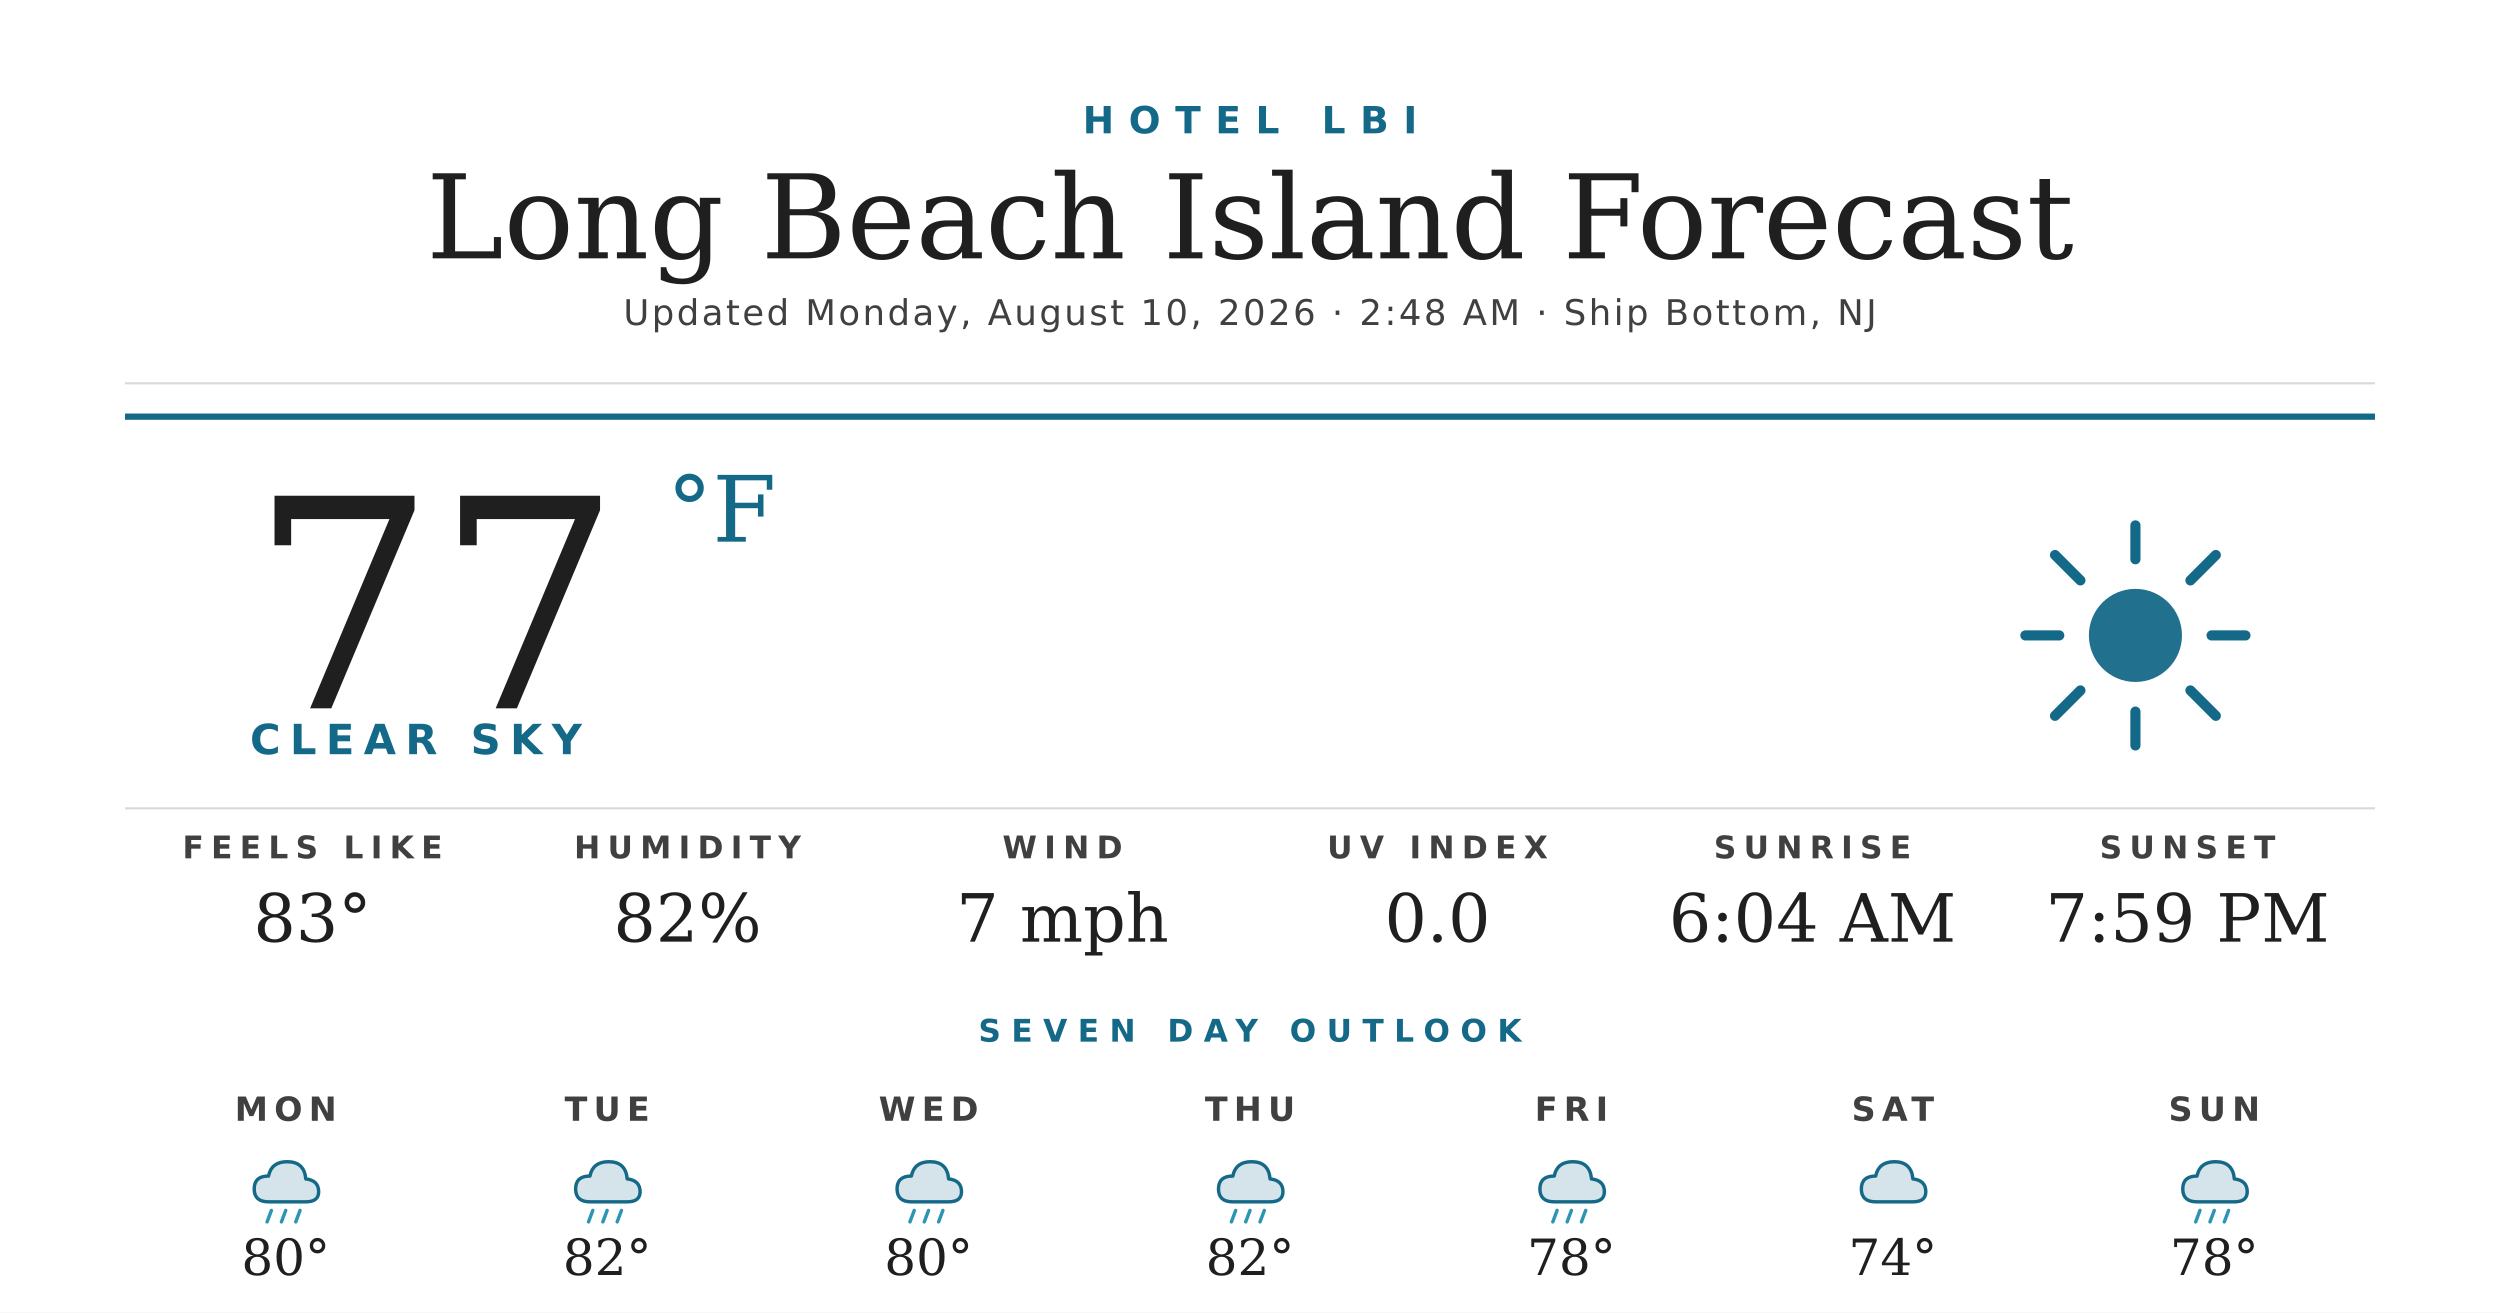
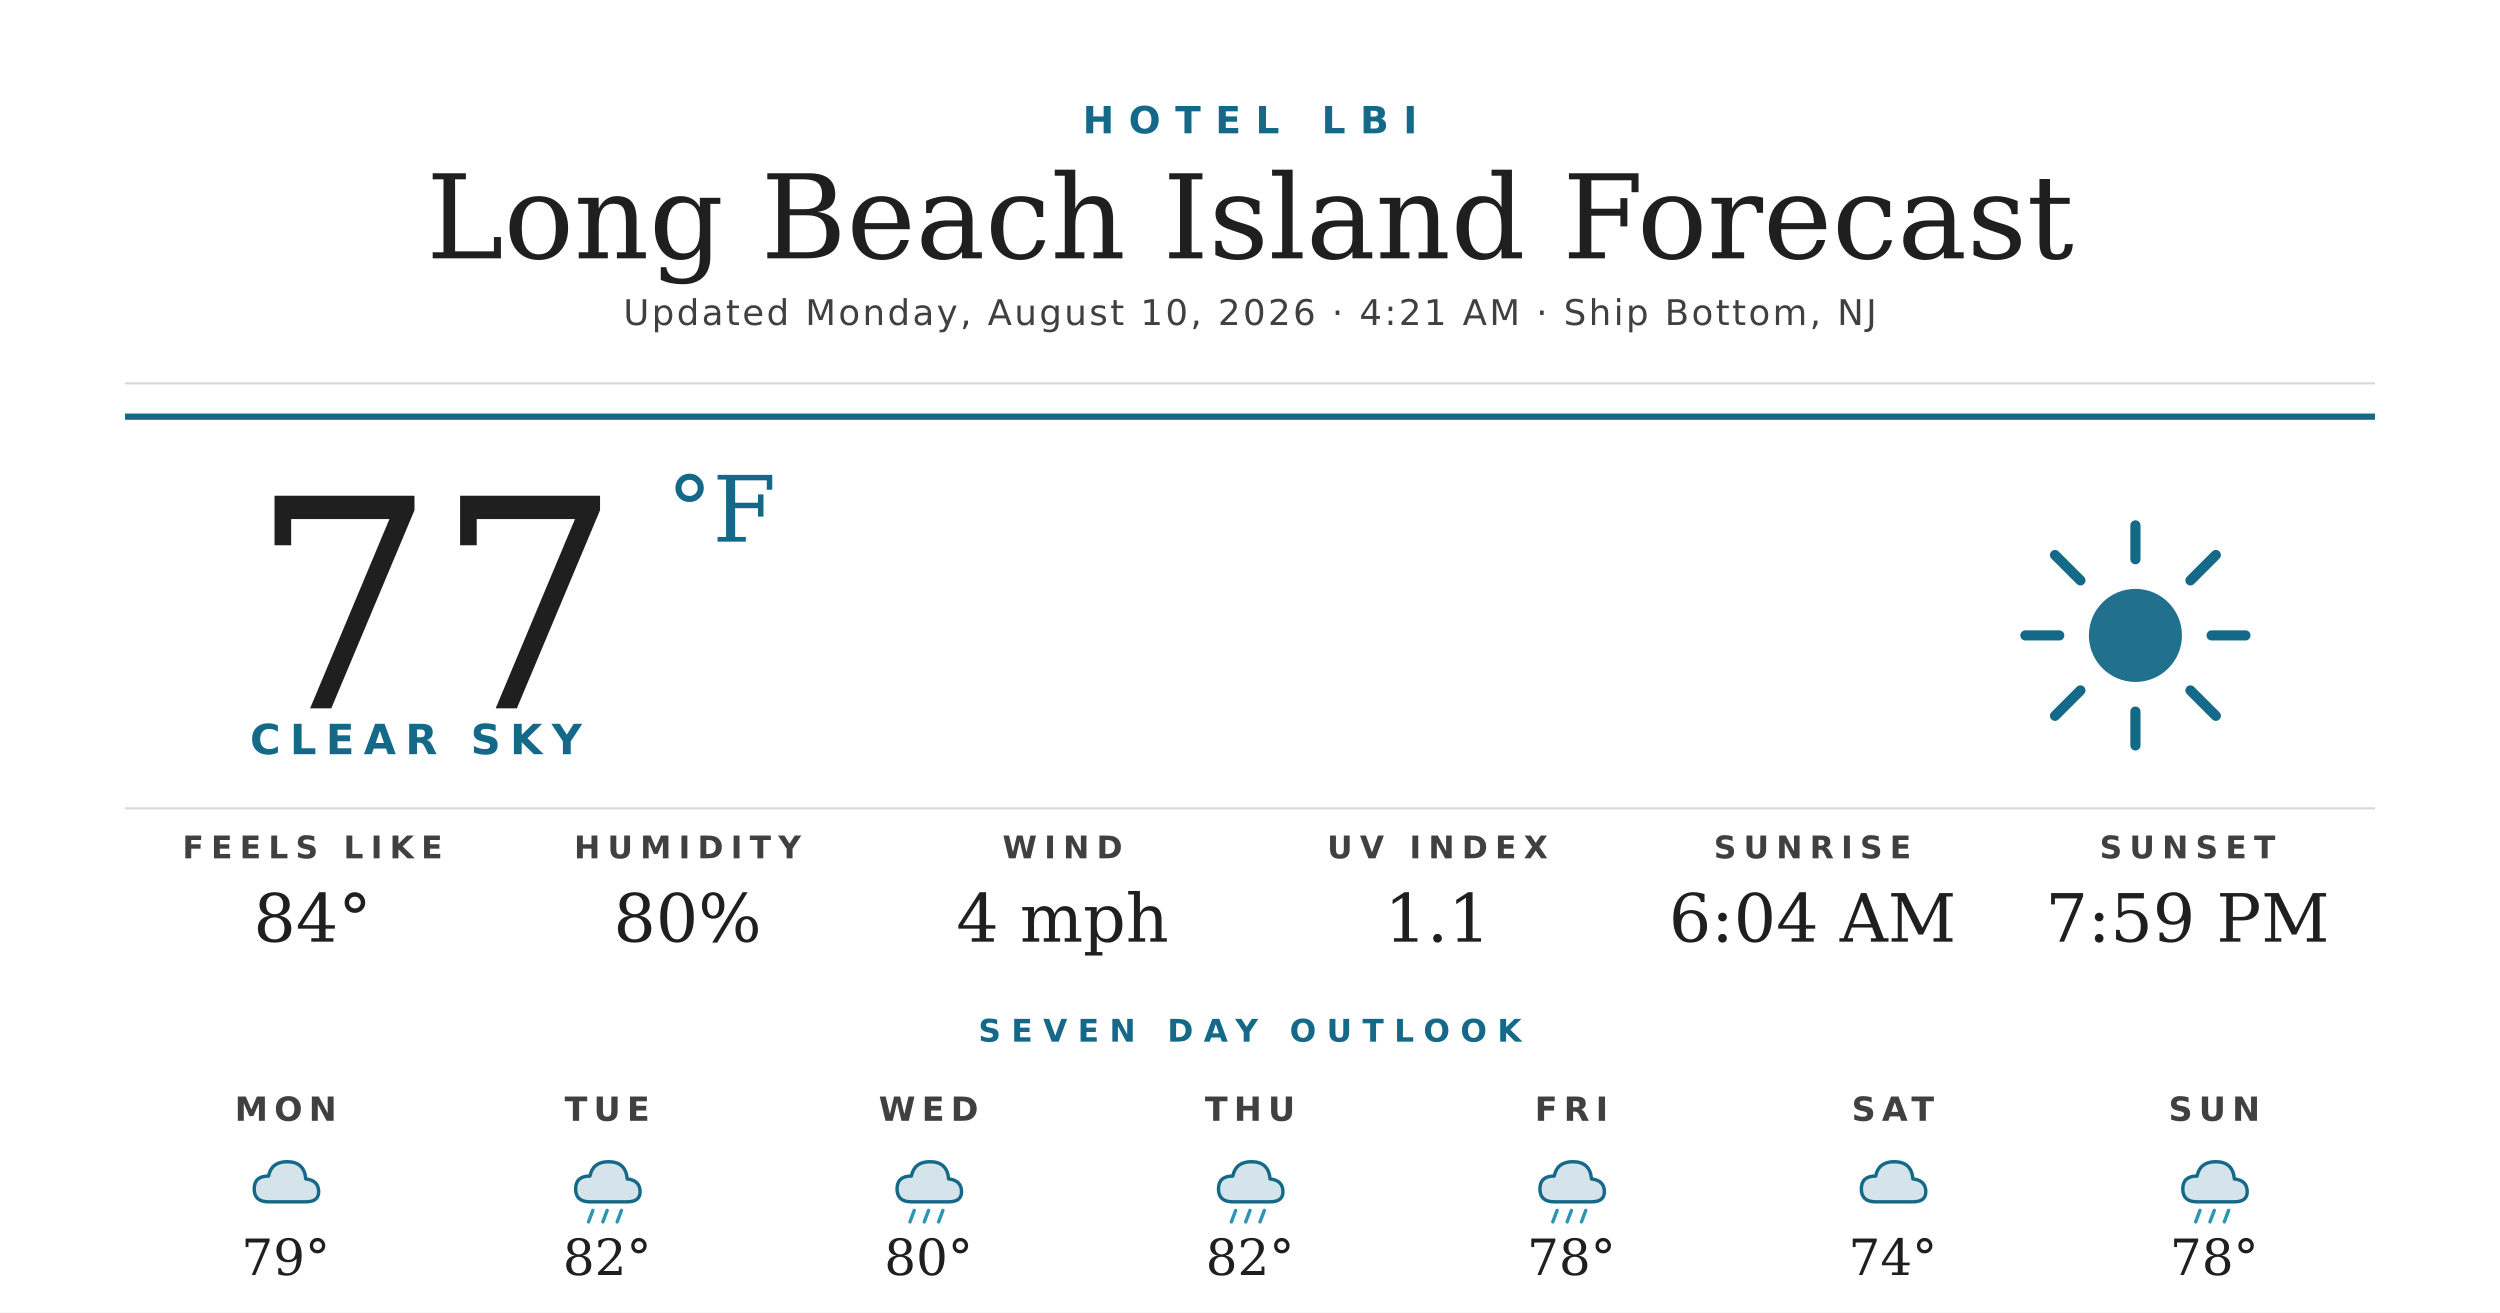
<svg xmlns="http://www.w3.org/2000/svg" width="1200" height="630" viewBox="0 0 1200 630">
  <rect width="1200" height="630" fill="#ffffff" />
  <text x="600" y="64" text-anchor="middle" font-family="'Montserrat Bold', 'Montserrat', 'DejaVu Sans', Helvetica, Arial, sans-serif" font-size="18" font-weight="700" fill="#156988" letter-spacing="7">HOTEL LBI</text>
  <text x="600" y="124" text-anchor="middle" font-family="'Prata', 'DejaVu Serif', Georgia, serif" font-size="56" fill="#1f1f1f">Long Beach Island Forecast</text>
-   <text x="600" y="156" text-anchor="middle" font-family="'Montserrat', 'DejaVu Sans', Helvetica, Arial, sans-serif" font-size="17" font-weight="500" fill="#404040" letter-spacing="1.2">Updated Monday, August 10, 2026 · 2:48 AM · Ship Bottom, NJ</text>
+   <text x="600" y="156" text-anchor="middle" font-family="'Montserrat', 'DejaVu Sans', Helvetica, Arial, sans-serif" font-size="17" font-weight="500" fill="#404040" letter-spacing="1.2">Updated Monday, August 10, 2026 · 4:21 AM · Ship Bottom, NJ</text>
  <line x1="60" y1="184" x2="1140" y2="184" stroke="#d8d8d8" stroke-width="1" />
  <line x1="60" y1="200" x2="1140" y2="200" stroke="#156988" stroke-width="3" />
  <text x="120" y="340" font-family="'Prata', 'DejaVu Serif', Georgia, serif" font-size="140" fill="#1f1f1f">77</text>
  <text x="320" y="260" font-family="'Prata', 'DejaVu Serif', Georgia, serif" font-size="44" fill="#156988">°F</text>
  <text x="120" y="362" font-family="'Montserrat Bold', 'Montserrat', 'DejaVu Sans', Helvetica, Arial, sans-serif" font-size="20" font-weight="700" fill="#156988" letter-spacing="4.5">CLEAR SKY</text>
  <g transform="translate(960,240) scale(2.03125)">
    <circle cx="32" cy="32" r="11" fill="#156988" opacity="0.95" />
    <g stroke="#156988" stroke-width="2.4" stroke-linecap="round">
      <line x1="32" y1="6" x2="32" y2="14" />
      <line x1="32" y1="50" x2="32" y2="58" />
      <line x1="6" y1="32" x2="14" y2="32" />
      <line x1="50" y1="32" x2="58" y2="32" />
      <line x1="13" y1="13" x2="19" y2="19" />
      <line x1="45" y1="45" x2="51" y2="51" />
      <line x1="13" y1="51" x2="19" y2="45" />
      <line x1="45" y1="19" x2="51" y2="13" />
    </g>
  </g>
  <line x1="60" y1="388" x2="1140" y2="388" stroke="#d8d8d8" stroke-width="1" />
  <text x="150" y="412" text-anchor="middle" font-family="'Montserrat Bold', 'Montserrat', 'DejaVu Sans', Helvetica, Arial, sans-serif" font-size="15" font-weight="700" fill="#404040" letter-spacing="3.5">FEELS LIKE</text>
-   <text x="150" y="452" text-anchor="middle" font-family="'Prata', 'DejaVu Serif', Georgia, serif" font-size="32" fill="#1f1f1f">83°</text>
+   <text x="150" y="452" text-anchor="middle" font-family="'Prata', 'DejaVu Serif', Georgia, serif" font-size="32" fill="#1f1f1f">84°</text>
  <text x="330" y="412" text-anchor="middle" font-family="'Montserrat Bold', 'Montserrat', 'DejaVu Sans', Helvetica, Arial, sans-serif" font-size="15" font-weight="700" fill="#404040" letter-spacing="3.5">HUMIDITY</text>
-   <text x="330" y="452" text-anchor="middle" font-family="'Prata', 'DejaVu Serif', Georgia, serif" font-size="32" fill="#1f1f1f">82%</text>
+   <text x="330" y="452" text-anchor="middle" font-family="'Prata', 'DejaVu Serif', Georgia, serif" font-size="32" fill="#1f1f1f">80%</text>
  <text x="510" y="412" text-anchor="middle" font-family="'Montserrat Bold', 'Montserrat', 'DejaVu Sans', Helvetica, Arial, sans-serif" font-size="15" font-weight="700" fill="#404040" letter-spacing="3.5">WIND</text>
-   <text x="510" y="452" text-anchor="middle" font-family="'Prata', 'DejaVu Serif', Georgia, serif" font-size="32" fill="#1f1f1f">7 mph</text>
+   <text x="510" y="452" text-anchor="middle" font-family="'Prata', 'DejaVu Serif', Georgia, serif" font-size="32" fill="#1f1f1f">4 mph</text>
  <text x="690" y="412" text-anchor="middle" font-family="'Montserrat Bold', 'Montserrat', 'DejaVu Sans', Helvetica, Arial, sans-serif" font-size="15" font-weight="700" fill="#404040" letter-spacing="3.5">UV INDEX</text>
-   <text x="690" y="452" text-anchor="middle" font-family="'Prata', 'DejaVu Serif', Georgia, serif" font-size="32" fill="#1f1f1f">0.0</text>
+   <text x="690" y="452" text-anchor="middle" font-family="'Prata', 'DejaVu Serif', Georgia, serif" font-size="32" fill="#1f1f1f">1.1</text>
  <text x="870" y="412" text-anchor="middle" font-family="'Montserrat Bold', 'Montserrat', 'DejaVu Sans', Helvetica, Arial, sans-serif" font-size="15" font-weight="700" fill="#404040" letter-spacing="3.5">SUNRISE</text>
  <text x="870" y="452" text-anchor="middle" font-family="'Prata', 'DejaVu Serif', Georgia, serif" font-size="32" fill="#1f1f1f">6:04 AM</text>
  <text x="1050" y="412" text-anchor="middle" font-family="'Montserrat Bold', 'Montserrat', 'DejaVu Sans', Helvetica, Arial, sans-serif" font-size="15" font-weight="700" fill="#404040" letter-spacing="3.5">SUNSET</text>
  <text x="1050" y="452" text-anchor="middle" font-family="'Prata', 'DejaVu Serif', Georgia, serif" font-size="32" fill="#1f1f1f">7:59 PM</text>
  <text x="600" y="500" text-anchor="middle" font-family="'Montserrat Bold', 'Montserrat', 'DejaVu Sans', Helvetica, Arial, sans-serif" font-size="15" font-weight="700" fill="#156988" letter-spacing="5">SEVEN DAY OUTLOOK</text>
  <text x="137.143" y="538" text-anchor="middle" font-family="'Montserrat Bold', 'Montserrat', 'DejaVu Sans', Helvetica, Arial, sans-serif" font-size="16" font-weight="700" fill="#404040" letter-spacing="3">MON</text>
  <g transform="translate(115.1429,548) scale(0.6875)">
    <path d="M20 42 Q10 42 10 33 Q10 24 20 24 Q22 14 33 14 Q45 14 46 26 Q55 27 55 35 Q55 42 46 42 Z" fill="#156988" opacity="0.18" />
    <path d="M20 42 Q10 42 10 33 Q10 24 20 24 Q22 14 33 14 Q45 14 46 26 Q55 27 55 35 Q55 42 46 42 Z" fill="none" stroke="#156988" stroke-width="2.4" stroke-linejoin="round" />
-     <g stroke="#2C95B3" stroke-width="2.4" stroke-linecap="round">
-       <line x1="22" y1="48" x2="19" y2="56" />
-       <line x1="32" y1="48" x2="29" y2="56" />
-       <line x1="42" y1="48" x2="39" y2="56" />
-     </g>
  </g>
-   <text x="137.143" y="612" text-anchor="middle" font-family="'Prata', 'DejaVu Serif', Georgia, serif" font-size="24" fill="#1f1f1f">80°</text>
+   <text x="137.143" y="612" text-anchor="middle" font-family="'Prata', 'DejaVu Serif', Georgia, serif" font-size="24" fill="#1f1f1f">79°</text>
  <text x="291.429" y="538" text-anchor="middle" font-family="'Montserrat Bold', 'Montserrat', 'DejaVu Sans', Helvetica, Arial, sans-serif" font-size="16" font-weight="700" fill="#404040" letter-spacing="3">TUE</text>
  <g transform="translate(269.4286,548) scale(0.6875)">
    <path d="M20 42 Q10 42 10 33 Q10 24 20 24 Q22 14 33 14 Q45 14 46 26 Q55 27 55 35 Q55 42 46 42 Z" fill="#156988" opacity="0.18" />
    <path d="M20 42 Q10 42 10 33 Q10 24 20 24 Q22 14 33 14 Q45 14 46 26 Q55 27 55 35 Q55 42 46 42 Z" fill="none" stroke="#156988" stroke-width="2.4" stroke-linejoin="round" />
    <g stroke="#2C95B3" stroke-width="2.4" stroke-linecap="round">
      <line x1="22" y1="48" x2="19" y2="56" />
      <line x1="32" y1="48" x2="29" y2="56" />
      <line x1="42" y1="48" x2="39" y2="56" />
    </g>
  </g>
  <text x="291.429" y="612" text-anchor="middle" font-family="'Prata', 'DejaVu Serif', Georgia, serif" font-size="24" fill="#1f1f1f">82°</text>
  <text x="445.714" y="538" text-anchor="middle" font-family="'Montserrat Bold', 'Montserrat', 'DejaVu Sans', Helvetica, Arial, sans-serif" font-size="16" font-weight="700" fill="#404040" letter-spacing="3">WED</text>
  <g transform="translate(423.7143,548) scale(0.6875)">
    <path d="M20 42 Q10 42 10 33 Q10 24 20 24 Q22 14 33 14 Q45 14 46 26 Q55 27 55 35 Q55 42 46 42 Z" fill="#156988" opacity="0.18" />
    <path d="M20 42 Q10 42 10 33 Q10 24 20 24 Q22 14 33 14 Q45 14 46 26 Q55 27 55 35 Q55 42 46 42 Z" fill="none" stroke="#156988" stroke-width="2.4" stroke-linejoin="round" />
    <g stroke="#2C95B3" stroke-width="2.4" stroke-linecap="round">
      <line x1="22" y1="48" x2="19" y2="56" />
      <line x1="32" y1="48" x2="29" y2="56" />
      <line x1="42" y1="48" x2="39" y2="56" />
    </g>
  </g>
  <text x="445.714" y="612" text-anchor="middle" font-family="'Prata', 'DejaVu Serif', Georgia, serif" font-size="24" fill="#1f1f1f">80°</text>
  <text x="600" y="538" text-anchor="middle" font-family="'Montserrat Bold', 'Montserrat', 'DejaVu Sans', Helvetica, Arial, sans-serif" font-size="16" font-weight="700" fill="#404040" letter-spacing="3">THU</text>
  <g transform="translate(578,548) scale(0.6875)">
    <path d="M20 42 Q10 42 10 33 Q10 24 20 24 Q22 14 33 14 Q45 14 46 26 Q55 27 55 35 Q55 42 46 42 Z" fill="#156988" opacity="0.18" />
    <path d="M20 42 Q10 42 10 33 Q10 24 20 24 Q22 14 33 14 Q45 14 46 26 Q55 27 55 35 Q55 42 46 42 Z" fill="none" stroke="#156988" stroke-width="2.4" stroke-linejoin="round" />
    <g stroke="#2C95B3" stroke-width="2.4" stroke-linecap="round">
      <line x1="22" y1="48" x2="19" y2="56" />
      <line x1="32" y1="48" x2="29" y2="56" />
      <line x1="42" y1="48" x2="39" y2="56" />
    </g>
  </g>
  <text x="600" y="612" text-anchor="middle" font-family="'Prata', 'DejaVu Serif', Georgia, serif" font-size="24" fill="#1f1f1f">82°</text>
  <text x="754.286" y="538" text-anchor="middle" font-family="'Montserrat Bold', 'Montserrat', 'DejaVu Sans', Helvetica, Arial, sans-serif" font-size="16" font-weight="700" fill="#404040" letter-spacing="3">FRI</text>
  <g transform="translate(732.2857,548) scale(0.6875)">
    <path d="M20 42 Q10 42 10 33 Q10 24 20 24 Q22 14 33 14 Q45 14 46 26 Q55 27 55 35 Q55 42 46 42 Z" fill="#156988" opacity="0.18" />
    <path d="M20 42 Q10 42 10 33 Q10 24 20 24 Q22 14 33 14 Q45 14 46 26 Q55 27 55 35 Q55 42 46 42 Z" fill="none" stroke="#156988" stroke-width="2.4" stroke-linejoin="round" />
    <g stroke="#2C95B3" stroke-width="2.4" stroke-linecap="round">
      <line x1="22" y1="48" x2="19" y2="56" />
      <line x1="32" y1="48" x2="29" y2="56" />
      <line x1="42" y1="48" x2="39" y2="56" />
    </g>
  </g>
  <text x="754.286" y="612" text-anchor="middle" font-family="'Prata', 'DejaVu Serif', Georgia, serif" font-size="24" fill="#1f1f1f">78°</text>
  <text x="908.571" y="538" text-anchor="middle" font-family="'Montserrat Bold', 'Montserrat', 'DejaVu Sans', Helvetica, Arial, sans-serif" font-size="16" font-weight="700" fill="#404040" letter-spacing="3">SAT</text>
  <g transform="translate(886.5714,548) scale(0.6875)">
    <path d="M20 42 Q10 42 10 33 Q10 24 20 24 Q22 14 33 14 Q45 14 46 26 Q55 27 55 35 Q55 42 46 42 Z" fill="#156988" opacity="0.18" />
    <path d="M20 42 Q10 42 10 33 Q10 24 20 24 Q22 14 33 14 Q45 14 46 26 Q55 27 55 35 Q55 42 46 42 Z" fill="none" stroke="#156988" stroke-width="2.4" stroke-linejoin="round" />
  </g>
  <text x="908.571" y="612" text-anchor="middle" font-family="'Prata', 'DejaVu Serif', Georgia, serif" font-size="24" fill="#1f1f1f">74°</text>
  <text x="1062.857" y="538" text-anchor="middle" font-family="'Montserrat Bold', 'Montserrat', 'DejaVu Sans', Helvetica, Arial, sans-serif" font-size="16" font-weight="700" fill="#404040" letter-spacing="3">SUN</text>
  <g transform="translate(1040.857,548) scale(0.6875)">
    <path d="M20 42 Q10 42 10 33 Q10 24 20 24 Q22 14 33 14 Q45 14 46 26 Q55 27 55 35 Q55 42 46 42 Z" fill="#156988" opacity="0.18" />
    <path d="M20 42 Q10 42 10 33 Q10 24 20 24 Q22 14 33 14 Q45 14 46 26 Q55 27 55 35 Q55 42 46 42 Z" fill="none" stroke="#156988" stroke-width="2.4" stroke-linejoin="round" />
    <g stroke="#2C95B3" stroke-width="2.4" stroke-linecap="round">
      <line x1="22" y1="48" x2="19" y2="56" />
      <line x1="32" y1="48" x2="29" y2="56" />
      <line x1="42" y1="48" x2="39" y2="56" />
    </g>
  </g>
  <text x="1062.857" y="612" text-anchor="middle" font-family="'Prata', 'DejaVu Serif', Georgia, serif" font-size="24" fill="#1f1f1f">78°</text>
</svg>
